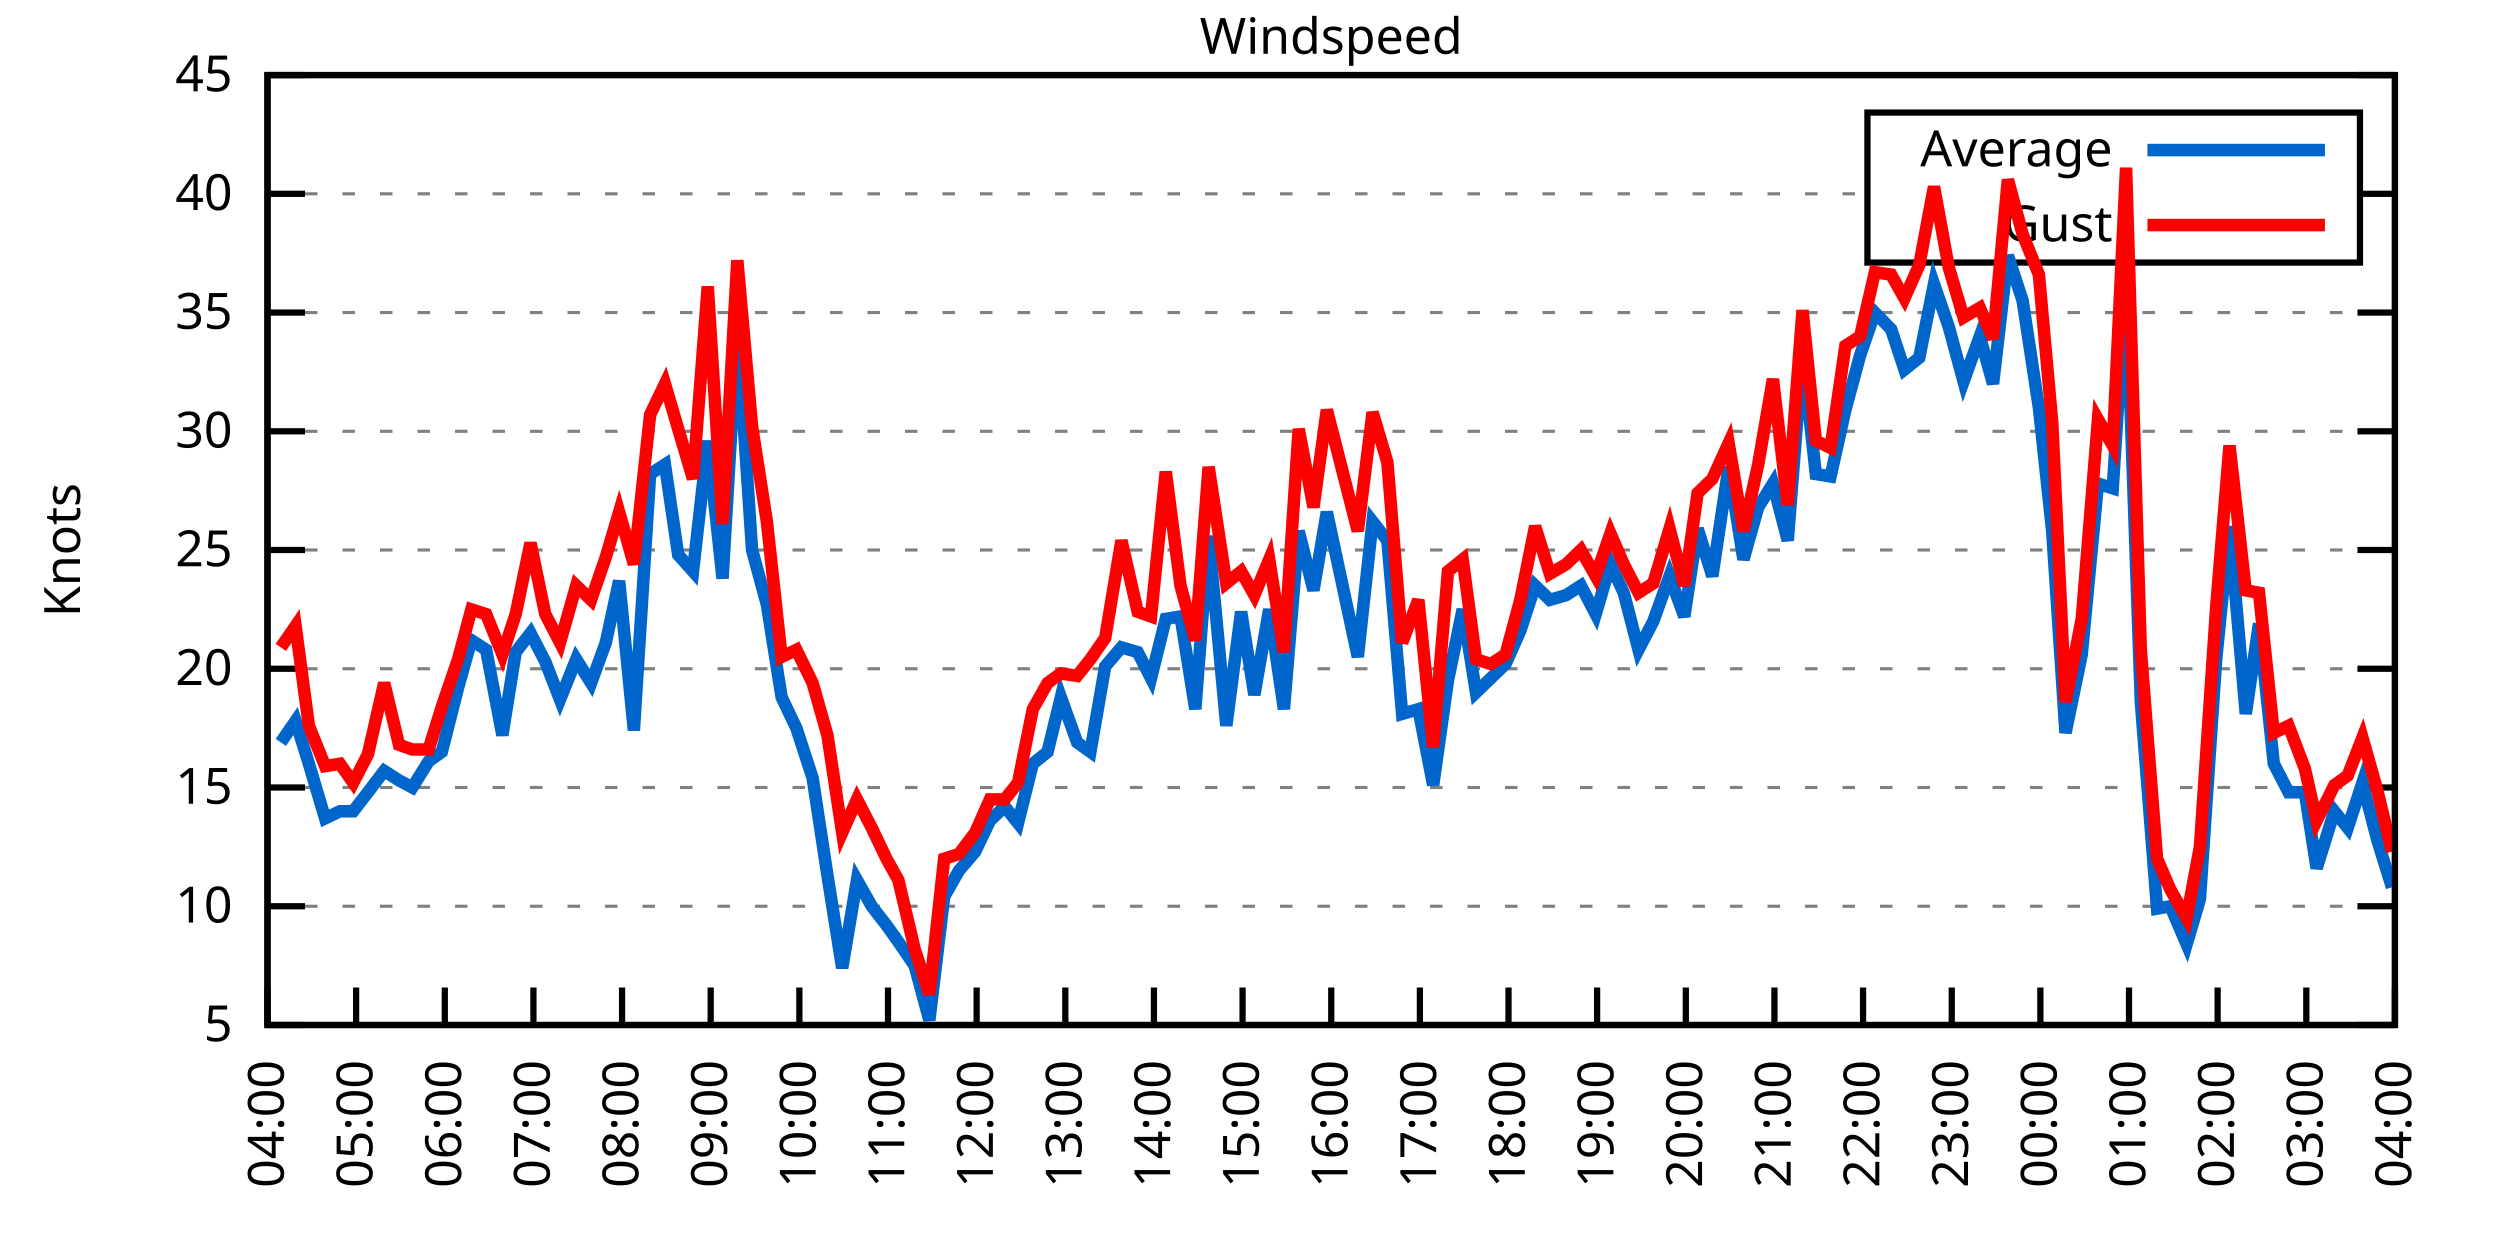
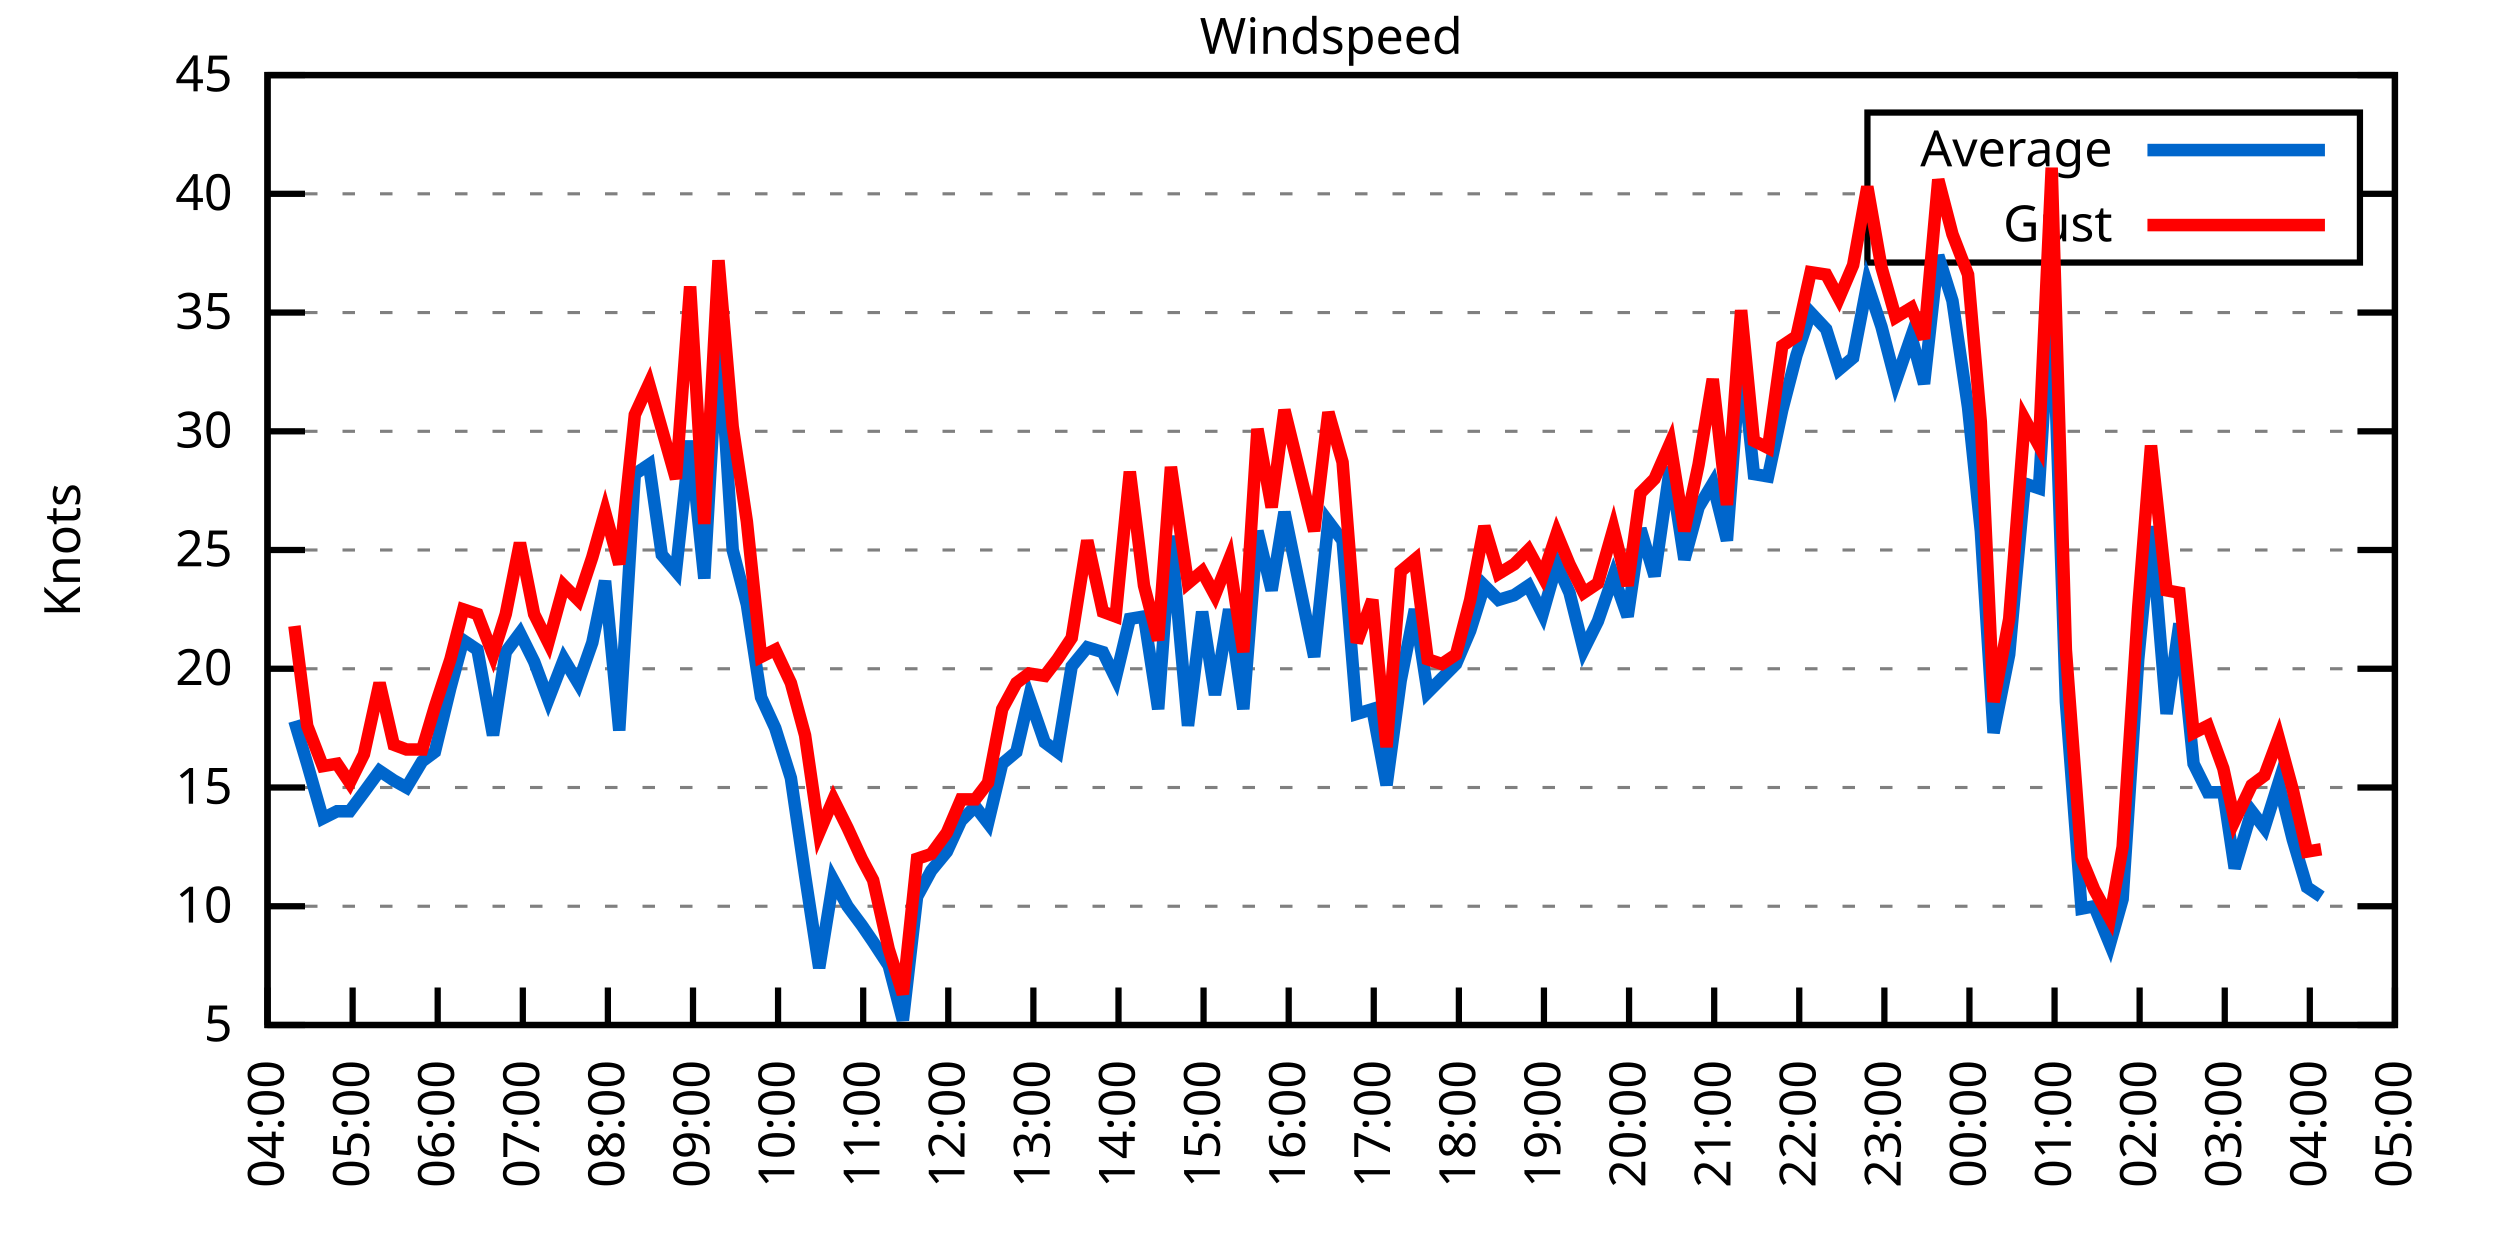
<svg xmlns="http://www.w3.org/2000/svg" xmlns:xlink="http://www.w3.org/1999/xlink" width="400" height="200" viewBox="0 0 400 200">
  <g id="gnuplot_canvas">
    <rect x="0" y="0" width="400" height="200" fill="none" />
    <defs>
      <circle id="gpDot" r="0.5" stroke-width="0.5" stroke="currentColor" />
      <path id="gpPt0" stroke-width="0.333" stroke="currentColor" d="M-1,0 h2 M0,-1 v2" />
      <path id="gpPt1" stroke-width="0.333" stroke="currentColor" d="M-1,-1 L1,1 M1,-1 L-1,1" />
      <path id="gpPt2" stroke-width="0.333" stroke="currentColor" d="M-1,0 L1,0 M0,-1 L0,1 M-1,-1 L1,1 M-1,1 L1,-1" />
      <rect id="gpPt3" stroke-width="0.333" stroke="currentColor" x="-1" y="-1" width="2" height="2" />
      <rect id="gpPt4" stroke-width="0.333" stroke="currentColor" fill="currentColor" x="-1" y="-1" width="2" height="2" />
      <circle id="gpPt5" stroke-width="0.333" stroke="currentColor" cx="0" cy="0" r="1" />
      <use xlink:href="#gpPt5" id="gpPt6" fill="currentColor" stroke="none" />
      <path id="gpPt7" stroke-width="0.333" stroke="currentColor" d="M0,-1.33 L-1.33,0.67 L1.33,0.67 z" />
      <use xlink:href="#gpPt7" id="gpPt8" fill="currentColor" stroke="none" />
      <use xlink:href="#gpPt7" id="gpPt9" stroke="currentColor" transform="rotate(180)" />
      <use xlink:href="#gpPt9" id="gpPt10" fill="currentColor" stroke="none" />
      <use xlink:href="#gpPt3" id="gpPt11" stroke="currentColor" transform="rotate(45)" />
      <use xlink:href="#gpPt11" id="gpPt12" fill="currentColor" stroke="none" />
      <path id="gpPt13" stroke-width="0.333" stroke="currentColor" d="M0,1.330 L1.265,0.411 L0.782,-1.067 L-0.782,-1.076 L-1.265,0.411 z" />
      <use xlink:href="#gpPt13" id="gpPt14" fill="currentColor" stroke="none" />
      <filter id="textbox" filterUnits="objectBoundingBox" x="0" y="0" height="1" width="1">
        <feFlood flood-color="white" flood-opacity="1" result="bgnd" />
        <feComposite in="SourceGraphic" in2="bgnd" operator="atop" />
      </filter>
      <filter id="greybox" filterUnits="objectBoundingBox" x="0" y="0" height="1" width="1">
        <feFlood flood-color="lightgrey" flood-opacity="1" result="grey" />
        <feComposite in="SourceGraphic" in2="grey" operator="atop" />
      </filter>
    </defs>
    <g fill="none" color="white" stroke="currentColor" stroke-width="1.00" stroke-linecap="butt" stroke-linejoin="miter">
</g>
    <g fill="none" color="black" stroke="currentColor" stroke-width="1.00" stroke-linecap="butt" stroke-linejoin="miter">
      <g stroke="none" shape-rendering="crispEdges">
        <polygon fill="rgb(255, 255, 255)" points="42.80,164.00 383.18,164.00 383.18,12.02 42.80,12.02 " />
      </g>
    </g>
    <g fill="none" color="black" stroke="currentColor" stroke-width="1.00" stroke-linecap="butt" stroke-linejoin="miter">
</g>
    <g fill="none" color="black" stroke="black" stroke-width="0.50" stroke-linecap="butt" stroke-linejoin="miter">
</g>
    <g fill="none" color="gray" stroke="currentColor" stroke-width="0.50" stroke-linecap="butt" stroke-linejoin="miter">
      <path stroke="gray" stroke-dasharray="2,4" class="gridline" d="M42.80,164.00 L383.19,164.00  " />
    </g>
    <g fill="none" color="gray" stroke="gray" stroke-width="1.00" stroke-linecap="butt" stroke-linejoin="miter">
</g>
    <g fill="none" color="black" stroke="currentColor" stroke-width="1.00" stroke-linecap="butt" stroke-linejoin="miter">
      <path stroke="black" d="M42.80,164.00 L48.80,164.00 M383.19,164.00 L377.19,164.00  " />
      <g transform="translate(37.20,166.60)" stroke="none" fill="black" font-family="Sans" font-size="8.00" text-anchor="end">
        <text>
          <tspan font-family="Sans"> 5</tspan>
        </text>
      </g>
    </g>
    <g fill="none" color="black" stroke="currentColor" stroke-width="1.00" stroke-linecap="butt" stroke-linejoin="miter">
</g>
    <g fill="none" color="black" stroke="black" stroke-width="0.50" stroke-linecap="butt" stroke-linejoin="miter">
</g>
    <g fill="none" color="gray" stroke="currentColor" stroke-width="0.50" stroke-linecap="butt" stroke-linejoin="miter">
      <path stroke="gray" stroke-dasharray="2,4" class="gridline" d="M42.80,145.00 L383.19,145.00  " />
    </g>
    <g fill="none" color="gray" stroke="gray" stroke-width="1.00" stroke-linecap="butt" stroke-linejoin="miter">
</g>
    <g fill="none" color="black" stroke="currentColor" stroke-width="1.00" stroke-linecap="butt" stroke-linejoin="miter">
      <path stroke="black" d="M42.80,145.00 L48.80,145.00 M383.19,145.00 L377.19,145.00  " />
      <g transform="translate(37.20,147.60)" stroke="none" fill="black" font-family="Sans" font-size="8.00" text-anchor="end">
        <text>
          <tspan font-family="Sans"> 10</tspan>
        </text>
      </g>
    </g>
    <g fill="none" color="black" stroke="currentColor" stroke-width="1.00" stroke-linecap="butt" stroke-linejoin="miter">
</g>
    <g fill="none" color="black" stroke="black" stroke-width="0.50" stroke-linecap="butt" stroke-linejoin="miter">
</g>
    <g fill="none" color="gray" stroke="currentColor" stroke-width="0.50" stroke-linecap="butt" stroke-linejoin="miter">
      <path stroke="gray" stroke-dasharray="2,4" class="gridline" d="M42.80,126.00 L383.19,126.00  " />
    </g>
    <g fill="none" color="gray" stroke="gray" stroke-width="1.00" stroke-linecap="butt" stroke-linejoin="miter">
</g>
    <g fill="none" color="black" stroke="currentColor" stroke-width="1.00" stroke-linecap="butt" stroke-linejoin="miter">
      <path stroke="black" d="M42.80,126.00 L48.80,126.00 M383.19,126.00 L377.19,126.00  " />
      <g transform="translate(37.20,128.60)" stroke="none" fill="black" font-family="Sans" font-size="8.00" text-anchor="end">
        <text>
          <tspan font-family="Sans"> 15</tspan>
        </text>
      </g>
    </g>
    <g fill="none" color="black" stroke="currentColor" stroke-width="1.00" stroke-linecap="butt" stroke-linejoin="miter">
</g>
    <g fill="none" color="black" stroke="black" stroke-width="0.50" stroke-linecap="butt" stroke-linejoin="miter">
</g>
    <g fill="none" color="gray" stroke="currentColor" stroke-width="0.50" stroke-linecap="butt" stroke-linejoin="miter">
      <path stroke="gray" stroke-dasharray="2,4" class="gridline" d="M42.80,107.00 L383.19,107.00  " />
    </g>
    <g fill="none" color="gray" stroke="gray" stroke-width="1.00" stroke-linecap="butt" stroke-linejoin="miter">
</g>
    <g fill="none" color="black" stroke="currentColor" stroke-width="1.00" stroke-linecap="butt" stroke-linejoin="miter">
      <path stroke="black" d="M42.80,107.00 L48.80,107.00 M383.19,107.00 L377.19,107.00  " />
      <g transform="translate(37.20,109.60)" stroke="none" fill="black" font-family="Sans" font-size="8.00" text-anchor="end">
        <text>
          <tspan font-family="Sans"> 20</tspan>
        </text>
      </g>
    </g>
    <g fill="none" color="black" stroke="currentColor" stroke-width="1.00" stroke-linecap="butt" stroke-linejoin="miter">
</g>
    <g fill="none" color="black" stroke="black" stroke-width="0.50" stroke-linecap="butt" stroke-linejoin="miter">
</g>
    <g fill="none" color="gray" stroke="currentColor" stroke-width="0.50" stroke-linecap="butt" stroke-linejoin="miter">
      <path stroke="gray" stroke-dasharray="2,4" class="gridline" d="M42.80,88.00 L383.19,88.00  " />
    </g>
    <g fill="none" color="gray" stroke="gray" stroke-width="1.00" stroke-linecap="butt" stroke-linejoin="miter">
</g>
    <g fill="none" color="black" stroke="currentColor" stroke-width="1.00" stroke-linecap="butt" stroke-linejoin="miter">
      <path stroke="black" d="M42.80,88.00 L48.80,88.00 M383.19,88.00 L377.19,88.00  " />
      <g transform="translate(37.20,90.60)" stroke="none" fill="black" font-family="Sans" font-size="8.00" text-anchor="end">
        <text>
          <tspan font-family="Sans"> 25</tspan>
        </text>
      </g>
    </g>
    <g fill="none" color="black" stroke="currentColor" stroke-width="1.00" stroke-linecap="butt" stroke-linejoin="miter">
</g>
    <g fill="none" color="black" stroke="black" stroke-width="0.50" stroke-linecap="butt" stroke-linejoin="miter">
</g>
    <g fill="none" color="gray" stroke="currentColor" stroke-width="0.50" stroke-linecap="butt" stroke-linejoin="miter">
      <path stroke="gray" stroke-dasharray="2,4" class="gridline" d="M42.80,69.01 L383.19,69.01  " />
    </g>
    <g fill="none" color="gray" stroke="gray" stroke-width="1.00" stroke-linecap="butt" stroke-linejoin="miter">
</g>
    <g fill="none" color="black" stroke="currentColor" stroke-width="1.00" stroke-linecap="butt" stroke-linejoin="miter">
      <path stroke="black" d="M42.80,69.01 L48.80,69.01 M383.19,69.01 L377.19,69.01  " />
      <g transform="translate(37.20,71.61)" stroke="none" fill="black" font-family="Sans" font-size="8.00" text-anchor="end">
        <text>
          <tspan font-family="Sans"> 30</tspan>
        </text>
      </g>
    </g>
    <g fill="none" color="black" stroke="currentColor" stroke-width="1.00" stroke-linecap="butt" stroke-linejoin="miter">
</g>
    <g fill="none" color="black" stroke="black" stroke-width="0.50" stroke-linecap="butt" stroke-linejoin="miter">
</g>
    <g fill="none" color="gray" stroke="currentColor" stroke-width="0.50" stroke-linecap="butt" stroke-linejoin="miter">
      <path stroke="gray" stroke-dasharray="2,4" class="gridline" d="M42.80,50.01 L383.19,50.01  " />
    </g>
    <g fill="none" color="gray" stroke="gray" stroke-width="1.00" stroke-linecap="butt" stroke-linejoin="miter">
</g>
    <g fill="none" color="black" stroke="currentColor" stroke-width="1.00" stroke-linecap="butt" stroke-linejoin="miter">
      <path stroke="black" d="M42.80,50.01 L48.80,50.01 M383.19,50.01 L377.19,50.01  " />
      <g transform="translate(37.20,52.61)" stroke="none" fill="black" font-family="Sans" font-size="8.00" text-anchor="end">
        <text>
          <tspan font-family="Sans"> 35</tspan>
        </text>
      </g>
    </g>
    <g fill="none" color="black" stroke="currentColor" stroke-width="1.00" stroke-linecap="butt" stroke-linejoin="miter">
</g>
    <g fill="none" color="black" stroke="black" stroke-width="0.50" stroke-linecap="butt" stroke-linejoin="miter">
</g>
    <g fill="none" color="gray" stroke="currentColor" stroke-width="0.50" stroke-linecap="butt" stroke-linejoin="miter">
      <path stroke="gray" stroke-dasharray="2,4" class="gridline" d="M42.80,31.01 L298.79,31.01 M377.59,31.01 L383.19,31.01  " />
    </g>
    <g fill="none" color="gray" stroke="gray" stroke-width="1.00" stroke-linecap="butt" stroke-linejoin="miter">
</g>
    <g fill="none" color="black" stroke="currentColor" stroke-width="1.00" stroke-linecap="butt" stroke-linejoin="miter">
      <path stroke="black" d="M42.80,31.01 L48.80,31.01 M383.19,31.01 L377.19,31.01  " />
      <g transform="translate(37.20,33.61)" stroke="none" fill="black" font-family="Sans" font-size="8.00" text-anchor="end">
        <text>
          <tspan font-family="Sans"> 40</tspan>
        </text>
      </g>
    </g>
    <g fill="none" color="black" stroke="currentColor" stroke-width="1.00" stroke-linecap="butt" stroke-linejoin="miter">
</g>
    <g fill="none" color="black" stroke="black" stroke-width="0.50" stroke-linecap="butt" stroke-linejoin="miter">
</g>
    <g fill="none" color="gray" stroke="currentColor" stroke-width="0.50" stroke-linecap="butt" stroke-linejoin="miter">
      <path stroke="gray" stroke-dasharray="2,4" class="gridline" d="M42.80,12.01 L383.19,12.01  " />
    </g>
    <g fill="none" color="gray" stroke="gray" stroke-width="1.00" stroke-linecap="butt" stroke-linejoin="miter">
</g>
    <g fill="none" color="black" stroke="currentColor" stroke-width="1.00" stroke-linecap="butt" stroke-linejoin="miter">
      <path stroke="black" d="M42.80,12.01 L48.80,12.01 M383.19,12.01 L377.19,12.01  " />
      <g transform="translate(37.20,14.61)" stroke="none" fill="black" font-family="Sans" font-size="8.00" text-anchor="end">
        <text>
          <tspan font-family="Sans"> 45</tspan>
        </text>
      </g>
    </g>
    <g fill="none" color="black" stroke="currentColor" stroke-width="1.00" stroke-linecap="butt" stroke-linejoin="miter">
      <path stroke="black" d="M42.80,164.00 L42.80,158.00  " />
      <g transform="translate(45.40,169.60) rotate(270.00)" stroke="none" fill="black" font-family="Sans" font-size="8.00" text-anchor="end">
        <text>
          <tspan font-family="Sans">04:00</tspan>
        </text>
      </g>
    </g>
    <g fill="none" color="black" stroke="currentColor" stroke-width="1.00" stroke-linecap="butt" stroke-linejoin="miter">
-       <path stroke="black" d="M56.98,164.00 L56.98,158.00  " />
-       <g transform="translate(59.58,169.60) rotate(270.00)" stroke="none" fill="black" font-family="Sans" font-size="8.00" text-anchor="end">
+       <path stroke="black" d="M56.42,164.00 L56.42,158.00  " />
+       <g transform="translate(59.02,169.60) rotate(270.00)" stroke="none" fill="black" font-family="Sans" font-size="8.00" text-anchor="end">
        <text>
          <tspan font-family="Sans">05:00</tspan>
        </text>
      </g>
    </g>
    <g fill="none" color="black" stroke="currentColor" stroke-width="1.00" stroke-linecap="butt" stroke-linejoin="miter">
-       <path stroke="black" d="M71.17,164.00 L71.17,158.00  " />
-       <g transform="translate(73.77,169.60) rotate(270.00)" stroke="none" fill="black" font-family="Sans" font-size="8.00" text-anchor="end">
+       <path stroke="black" d="M70.03,164.00 L70.03,158.00  " />
+       <g transform="translate(72.63,169.60) rotate(270.00)" stroke="none" fill="black" font-family="Sans" font-size="8.00" text-anchor="end">
        <text>
          <tspan font-family="Sans">06:00</tspan>
        </text>
      </g>
    </g>
    <g fill="none" color="black" stroke="currentColor" stroke-width="1.00" stroke-linecap="butt" stroke-linejoin="miter">
-       <path stroke="black" d="M85.35,164.00 L85.35,158.00  " />
-       <g transform="translate(87.95,169.60) rotate(270.00)" stroke="none" fill="black" font-family="Sans" font-size="8.00" text-anchor="end">
+       <path stroke="black" d="M83.65,164.00 L83.65,158.00  " />
+       <g transform="translate(86.25,169.60) rotate(270.00)" stroke="none" fill="black" font-family="Sans" font-size="8.00" text-anchor="end">
        <text>
          <tspan font-family="Sans">07:00</tspan>
        </text>
      </g>
    </g>
    <g fill="none" color="black" stroke="currentColor" stroke-width="1.00" stroke-linecap="butt" stroke-linejoin="miter">
-       <path stroke="black" d="M99.53,164.00 L99.53,158.00  " />
-       <g transform="translate(102.13,169.60) rotate(270.00)" stroke="none" fill="black" font-family="Sans" font-size="8.00" text-anchor="end">
+       <path stroke="black" d="M97.26,164.00 L97.26,158.00  " />
+       <g transform="translate(99.86,169.60) rotate(270.00)" stroke="none" fill="black" font-family="Sans" font-size="8.00" text-anchor="end">
        <text>
          <tspan font-family="Sans">08:00</tspan>
        </text>
      </g>
    </g>
    <g fill="none" color="black" stroke="currentColor" stroke-width="1.00" stroke-linecap="butt" stroke-linejoin="miter">
-       <path stroke="black" d="M113.71,164.00 L113.71,158.00  " />
-       <g transform="translate(116.31,169.60) rotate(270.00)" stroke="none" fill="black" font-family="Sans" font-size="8.00" text-anchor="end">
+       <path stroke="black" d="M110.88,164.00 L110.88,158.00  " />
+       <g transform="translate(113.48,169.60) rotate(270.00)" stroke="none" fill="black" font-family="Sans" font-size="8.00" text-anchor="end">
        <text>
          <tspan font-family="Sans">09:00</tspan>
        </text>
      </g>
    </g>
    <g fill="none" color="black" stroke="currentColor" stroke-width="1.00" stroke-linecap="butt" stroke-linejoin="miter">
-       <path stroke="black" d="M127.90,164.00 L127.90,158.00  " />
-       <g transform="translate(130.50,169.60) rotate(270.00)" stroke="none" fill="black" font-family="Sans" font-size="8.00" text-anchor="end">
+       <path stroke="black" d="M124.49,164.00 L124.49,158.00  " />
+       <g transform="translate(127.09,169.60) rotate(270.00)" stroke="none" fill="black" font-family="Sans" font-size="8.00" text-anchor="end">
        <text>
          <tspan font-family="Sans">10:00</tspan>
        </text>
      </g>
    </g>
    <g fill="none" color="black" stroke="currentColor" stroke-width="1.00" stroke-linecap="butt" stroke-linejoin="miter">
-       <path stroke="black" d="M142.08,164.00 L142.08,158.00  " />
-       <g transform="translate(144.68,169.60) rotate(270.00)" stroke="none" fill="black" font-family="Sans" font-size="8.00" text-anchor="end">
+       <path stroke="black" d="M138.11,164.00 L138.11,158.00  " />
+       <g transform="translate(140.71,169.60) rotate(270.00)" stroke="none" fill="black" font-family="Sans" font-size="8.00" text-anchor="end">
        <text>
          <tspan font-family="Sans">11:00</tspan>
        </text>
      </g>
    </g>
    <g fill="none" color="black" stroke="currentColor" stroke-width="1.00" stroke-linecap="butt" stroke-linejoin="miter">
-       <path stroke="black" d="M156.26,164.00 L156.26,158.00  " />
-       <g transform="translate(158.86,169.60) rotate(270.00)" stroke="none" fill="black" font-family="Sans" font-size="8.00" text-anchor="end">
+       <path stroke="black" d="M151.72,164.00 L151.72,158.00  " />
+       <g transform="translate(154.32,169.60) rotate(270.00)" stroke="none" fill="black" font-family="Sans" font-size="8.00" text-anchor="end">
        <text>
          <tspan font-family="Sans">12:00</tspan>
        </text>
      </g>
    </g>
    <g fill="none" color="black" stroke="currentColor" stroke-width="1.00" stroke-linecap="butt" stroke-linejoin="miter">
-       <path stroke="black" d="M170.45,164.00 L170.45,158.00  " />
-       <g transform="translate(173.05,169.60) rotate(270.00)" stroke="none" fill="black" font-family="Sans" font-size="8.00" text-anchor="end">
+       <path stroke="black" d="M165.34,164.00 L165.34,158.00  " />
+       <g transform="translate(167.94,169.60) rotate(270.00)" stroke="none" fill="black" font-family="Sans" font-size="8.00" text-anchor="end">
        <text>
          <tspan font-family="Sans">13:00</tspan>
        </text>
      </g>
    </g>
    <g fill="none" color="black" stroke="currentColor" stroke-width="1.00" stroke-linecap="butt" stroke-linejoin="miter">
-       <path stroke="black" d="M184.63,164.00 L184.63,158.00  " />
-       <g transform="translate(187.23,169.60) rotate(270.00)" stroke="none" fill="black" font-family="Sans" font-size="8.00" text-anchor="end">
+       <path stroke="black" d="M178.96,164.00 L178.96,158.00  " />
+       <g transform="translate(181.56,169.60) rotate(270.00)" stroke="none" fill="black" font-family="Sans" font-size="8.00" text-anchor="end">
        <text>
          <tspan font-family="Sans">14:00</tspan>
        </text>
      </g>
    </g>
    <g fill="none" color="black" stroke="currentColor" stroke-width="1.00" stroke-linecap="butt" stroke-linejoin="miter">
-       <path stroke="black" d="M198.81,164.00 L198.81,158.00  " />
-       <g transform="translate(201.41,169.60) rotate(270.00)" stroke="none" fill="black" font-family="Sans" font-size="8.00" text-anchor="end">
+       <path stroke="black" d="M192.57,164.00 L192.57,158.00  " />
+       <g transform="translate(195.17,169.60) rotate(270.00)" stroke="none" fill="black" font-family="Sans" font-size="8.00" text-anchor="end">
        <text>
          <tspan font-family="Sans">15:00</tspan>
        </text>
      </g>
    </g>
    <g fill="none" color="black" stroke="currentColor" stroke-width="1.00" stroke-linecap="butt" stroke-linejoin="miter">
-       <path stroke="black" d="M213.00,164.00 L213.00,158.00  " />
-       <g transform="translate(215.60,169.60) rotate(270.00)" stroke="none" fill="black" font-family="Sans" font-size="8.00" text-anchor="end">
+       <path stroke="black" d="M206.19,164.00 L206.19,158.00  " />
+       <g transform="translate(208.79,169.60) rotate(270.00)" stroke="none" fill="black" font-family="Sans" font-size="8.00" text-anchor="end">
        <text>
          <tspan font-family="Sans">16:00</tspan>
        </text>
      </g>
    </g>
    <g fill="none" color="black" stroke="currentColor" stroke-width="1.00" stroke-linecap="butt" stroke-linejoin="miter">
-       <path stroke="black" d="M227.18,164.00 L227.18,158.00  " />
-       <g transform="translate(229.78,169.60) rotate(270.00)" stroke="none" fill="black" font-family="Sans" font-size="8.00" text-anchor="end">
+       <path stroke="black" d="M219.80,164.00 L219.80,158.00  " />
+       <g transform="translate(222.40,169.60) rotate(270.00)" stroke="none" fill="black" font-family="Sans" font-size="8.00" text-anchor="end">
        <text>
          <tspan font-family="Sans">17:00</tspan>
        </text>
      </g>
    </g>
    <g fill="none" color="black" stroke="currentColor" stroke-width="1.00" stroke-linecap="butt" stroke-linejoin="miter">
-       <path stroke="black" d="M241.36,164.00 L241.36,158.00  " />
-       <g transform="translate(243.96,169.60) rotate(270.00)" stroke="none" fill="black" font-family="Sans" font-size="8.00" text-anchor="end">
+       <path stroke="black" d="M233.42,164.00 L233.42,158.00  " />
+       <g transform="translate(236.02,169.60) rotate(270.00)" stroke="none" fill="black" font-family="Sans" font-size="8.00" text-anchor="end">
        <text>
          <tspan font-family="Sans">18:00</tspan>
        </text>
      </g>
    </g>
    <g fill="none" color="black" stroke="currentColor" stroke-width="1.00" stroke-linecap="butt" stroke-linejoin="miter">
-       <path stroke="black" d="M255.54,164.00 L255.54,158.00  " />
-       <g transform="translate(258.14,169.60) rotate(270.00)" stroke="none" fill="black" font-family="Sans" font-size="8.00" text-anchor="end">
+       <path stroke="black" d="M247.03,164.00 L247.03,158.00  " />
+       <g transform="translate(249.63,169.60) rotate(270.00)" stroke="none" fill="black" font-family="Sans" font-size="8.00" text-anchor="end">
        <text>
          <tspan font-family="Sans">19:00</tspan>
        </text>
      </g>
    </g>
    <g fill="none" color="black" stroke="currentColor" stroke-width="1.00" stroke-linecap="butt" stroke-linejoin="miter">
-       <path stroke="black" d="M269.73,164.00 L269.73,158.00  " />
-       <g transform="translate(272.33,169.60) rotate(270.00)" stroke="none" fill="black" font-family="Sans" font-size="8.00" text-anchor="end">
+       <path stroke="black" d="M260.65,164.00 L260.65,158.00  " />
+       <g transform="translate(263.25,169.60) rotate(270.00)" stroke="none" fill="black" font-family="Sans" font-size="8.00" text-anchor="end">
        <text>
          <tspan font-family="Sans">20:00</tspan>
        </text>
      </g>
    </g>
    <g fill="none" color="black" stroke="currentColor" stroke-width="1.00" stroke-linecap="butt" stroke-linejoin="miter">
-       <path stroke="black" d="M283.91,164.00 L283.91,158.00  " />
-       <g transform="translate(286.51,169.60) rotate(270.00)" stroke="none" fill="black" font-family="Sans" font-size="8.00" text-anchor="end">
+       <path stroke="black" d="M274.27,164.00 L274.27,158.00  " />
+       <g transform="translate(276.87,169.60) rotate(270.00)" stroke="none" fill="black" font-family="Sans" font-size="8.00" text-anchor="end">
        <text>
          <tspan font-family="Sans">21:00</tspan>
        </text>
      </g>
    </g>
    <g fill="none" color="black" stroke="currentColor" stroke-width="1.00" stroke-linecap="butt" stroke-linejoin="miter">
-       <path stroke="black" d="M298.09,164.00 L298.09,158.00  " />
-       <g transform="translate(300.69,169.60) rotate(270.00)" stroke="none" fill="black" font-family="Sans" font-size="8.00" text-anchor="end">
+       <path stroke="black" d="M287.88,164.00 L287.88,158.00  " />
+       <g transform="translate(290.48,169.60) rotate(270.00)" stroke="none" fill="black" font-family="Sans" font-size="8.00" text-anchor="end">
        <text>
          <tspan font-family="Sans">22:00</tspan>
        </text>
      </g>
    </g>
    <g fill="none" color="black" stroke="currentColor" stroke-width="1.00" stroke-linecap="butt" stroke-linejoin="miter">
-       <path stroke="black" d="M312.28,164.00 L312.28,158.00  " />
-       <g transform="translate(314.88,169.60) rotate(270.00)" stroke="none" fill="black" font-family="Sans" font-size="8.00" text-anchor="end">
+       <path stroke="black" d="M301.50,164.00 L301.50,158.00  " />
+       <g transform="translate(304.10,169.60) rotate(270.00)" stroke="none" fill="black" font-family="Sans" font-size="8.00" text-anchor="end">
        <text>
          <tspan font-family="Sans">23:00</tspan>
        </text>
      </g>
    </g>
    <g fill="none" color="black" stroke="currentColor" stroke-width="1.00" stroke-linecap="butt" stroke-linejoin="miter">
-       <path stroke="black" d="M326.46,164.00 L326.46,158.00  " />
-       <g transform="translate(329.06,169.60) rotate(270.00)" stroke="none" fill="black" font-family="Sans" font-size="8.00" text-anchor="end">
+       <path stroke="black" d="M315.11,164.00 L315.11,158.00  " />
+       <g transform="translate(317.71,169.60) rotate(270.00)" stroke="none" fill="black" font-family="Sans" font-size="8.00" text-anchor="end">
        <text>
          <tspan font-family="Sans">00:00</tspan>
        </text>
      </g>
    </g>
    <g fill="none" color="black" stroke="currentColor" stroke-width="1.00" stroke-linecap="butt" stroke-linejoin="miter">
-       <path stroke="black" d="M340.64,164.00 L340.64,158.00  " />
-       <g transform="translate(343.24,169.60) rotate(270.00)" stroke="none" fill="black" font-family="Sans" font-size="8.00" text-anchor="end">
+       <path stroke="black" d="M328.73,164.00 L328.73,158.00  " />
+       <g transform="translate(331.33,169.60) rotate(270.00)" stroke="none" fill="black" font-family="Sans" font-size="8.00" text-anchor="end">
        <text>
          <tspan font-family="Sans">01:00</tspan>
        </text>
      </g>
    </g>
    <g fill="none" color="black" stroke="currentColor" stroke-width="1.00" stroke-linecap="butt" stroke-linejoin="miter">
-       <path stroke="black" d="M354.82,164.00 L354.82,158.00  " />
-       <g transform="translate(357.42,169.60) rotate(270.00)" stroke="none" fill="black" font-family="Sans" font-size="8.00" text-anchor="end">
+       <path stroke="black" d="M342.34,164.00 L342.34,158.00  " />
+       <g transform="translate(344.94,169.60) rotate(270.00)" stroke="none" fill="black" font-family="Sans" font-size="8.00" text-anchor="end">
        <text>
          <tspan font-family="Sans">02:00</tspan>
        </text>
      </g>
    </g>
    <g fill="none" color="black" stroke="currentColor" stroke-width="1.00" stroke-linecap="butt" stroke-linejoin="miter">
-       <path stroke="black" d="M369.01,164.00 L369.01,158.00  " />
-       <g transform="translate(371.61,169.60) rotate(270.00)" stroke="none" fill="black" font-family="Sans" font-size="8.00" text-anchor="end">
+       <path stroke="black" d="M355.96,164.00 L355.96,158.00  " />
+       <g transform="translate(358.56,169.60) rotate(270.00)" stroke="none" fill="black" font-family="Sans" font-size="8.00" text-anchor="end">
        <text>
          <tspan font-family="Sans">03:00</tspan>
+         </text>
+       </g>
+     </g>
+     <g fill="none" color="black" stroke="currentColor" stroke-width="1.00" stroke-linecap="butt" stroke-linejoin="miter">
+       <path stroke="black" d="M369.57,164.00 L369.57,158.00  " />
+       <g transform="translate(372.17,169.60) rotate(270.00)" stroke="none" fill="black" font-family="Sans" font-size="8.00" text-anchor="end">
+         <text>
+           <tspan font-family="Sans">04:00</tspan>
        </text>
      </g>
    </g>
    <g fill="none" color="black" stroke="currentColor" stroke-width="1.00" stroke-linecap="butt" stroke-linejoin="miter">
      <path stroke="black" d="M383.19,164.00 L383.19,158.00  " />
      <g transform="translate(385.79,169.60) rotate(270.00)" stroke="none" fill="black" font-family="Sans" font-size="8.00" text-anchor="end">
        <text>
-           <tspan font-family="Sans">04:00</tspan>
+           <tspan font-family="Sans">05:00</tspan>
        </text>
      </g>
    </g>
    <g fill="none" color="black" stroke="currentColor" stroke-width="1.00" stroke-linecap="butt" stroke-linejoin="miter">
</g>
    <g fill="none" color="black" stroke="currentColor" stroke-width="1.00" stroke-linecap="butt" stroke-linejoin="miter">
      <path stroke="black" d="M42.80,12.01 L42.80,164.00 L383.19,164.00 L383.19,12.01 L42.80,12.01 Z  " />
    </g>
    <g fill="none" color="black" stroke="currentColor" stroke-width="1.00" stroke-linecap="butt" stroke-linejoin="miter">
</g>
    <g fill="none" color="black" stroke="currentColor" stroke-width="1.00" stroke-linecap="butt" stroke-linejoin="miter">
      <path stroke="black" d="M298.79,42.01 L298.79,18.01 L377.59,18.01 L377.59,42.01 L298.79,42.01 Z  " />
    </g>
    <g id="Windspeed_plot_1">
      <g fill="none" color="white" stroke="black" stroke-width="2.00" stroke-linecap="butt" stroke-linejoin="miter">
</g>
      <g fill="none" color="black" stroke="currentColor" stroke-width="2.00" stroke-linecap="butt" stroke-linejoin="miter">
        <g transform="translate(337.99,26.61)" stroke="none" fill="black" font-family="Sans" font-size="8.00" text-anchor="end">
          <text>
            <tspan font-family="Sans">Average</tspan>
          </text>
        </g>
      </g>
      <g fill="none" color="black" stroke="currentColor" stroke-width="2.00" stroke-linecap="butt" stroke-linejoin="miter">
-         <path stroke="rgb(  0, 102, 204)" d="M343.59,24.01 L371.99,24.01 M44.93,118.78 L47.29,115.36 L49.42,122.20 L52.02,130.94 L54.38,129.80 L56.51,129.80   L58.87,126.76 L61.47,123.34 L63.84,124.86 L65.97,126.00 L68.57,121.82 L70.69,120.30 L73.29,110.04 L75.42,102.44   L77.78,103.96 L80.38,117.64 L82.51,104.34 L84.88,101.30 L87.24,105.86 L89.60,111.94 L92.20,105.48 L94.57,109.28   L96.93,102.82 L99.06,92.94 L101.42,116.88 L104.02,75.85 L106.39,74.33 L108.51,88.76 L110.88,91.42 L113.24,70.53   L115.61,92.56 L117.97,52.67 L120.33,88.00 L122.70,96.74 L125.06,111.56 L127.42,116.50 L130.02,124.48 L132.39,140.06   L134.75,154.88 L137.12,140.82 L139.48,145.00 L141.84,148.04 L143.74,150.70 L146.34,154.50 L148.70,163.24 L151.06,143.48   L153.43,139.30 L156.03,136.26 L158.39,131.32 L160.75,129.04 L162.88,131.70 L165.25,122.20 L167.61,120.30 L169.74,111.56   L172.34,118.78 L174.46,120.30 L176.83,106.62 L179.43,103.58 L182.03,104.34 L184.16,108.52 L186.52,99.02 L188.88,98.64   L191.25,113.46 L193.38,85.73 L196.21,116.12 L198.58,97.88 L200.70,111.18 L203.07,97.50 L205.43,113.46 L207.79,84.97   L210.16,94.46 L212.29,81.93 L217.25,105.10 L219.61,83.45 L221.98,86.49 L224.34,114.22 L226.94,113.46 L229.31,125.62   L231.67,108.90 L234.03,97.50 L236.16,110.80 L238.52,108.52 L240.89,106.24 L243.25,100.92 L245.62,93.70 L247.98,95.98   L250.58,95.22 L252.94,93.70 L255.31,98.26 L257.67,90.28 L259.80,94.84 L262.16,103.96 L264.53,99.40 L267.13,92.18   L269.49,98.64 L271.62,84.59 L273.98,92.18 L276.58,74.71 L278.95,89.52 L281.31,81.17 L283.67,77.37 L286.04,86.49   L288.40,56.47 L290.53,75.85 L292.89,76.23 L295.26,65.59 L297.62,56.85 L299.98,50.01 L302.58,52.67 L304.71,59.13   L307.08,57.23 L309.44,45.45 L311.80,52.29 L314.17,61.03 L316.77,53.81 L318.89,61.41 L321.26,40.89 L323.62,48.11   L326.22,65.21 L328.35,84.97 L330.48,117.26 L333.08,104.72 L335.68,77.37 L338.04,78.13 L340.17,44.69 L342.53,112.32   L345.13,145.38 L347.26,145.00 L349.86,151.08 L351.99,143.86 L354.59,105.48 L356.72,84.21 L359.32,114.22 L361.44,99.78   L363.81,122.20 L366.17,126.76 L368.77,126.76 L370.66,138.92 L373.50,129.80 L375.63,132.46 L377.99,125.24 L380.35,134.36   L382.72,141.96  " />
+         <path stroke="rgb(  0, 102, 204)" d="M343.59,24.01 L371.99,24.01 M47.11,115.36 L49.15,122.20 L51.65,130.94 L53.92,129.80 L55.96,129.80 L58.23,126.76   L60.73,123.34 L63.00,124.86 L65.04,126.00 L67.54,121.82 L69.58,120.30 L72.07,110.04 L74.12,102.44 L76.39,103.96   L78.88,117.64 L80.92,104.34 L83.19,101.30 L85.46,105.86 L87.73,111.94 L90.23,105.48 L92.50,109.28 L94.77,102.82   L96.81,92.94 L99.08,116.88 L101.57,75.85 L103.84,74.33 L105.89,88.76 L108.15,91.42 L110.42,70.53 L112.69,92.56   L114.96,52.67 L117.23,88.00 L119.50,96.74 L121.77,111.56 L124.04,116.50 L126.54,124.48 L128.81,140.06 L131.07,154.88   L133.34,140.82 L135.61,145.00 L137.88,148.04 L139.70,150.70 L142.19,154.50 L144.46,163.24 L146.73,143.48 L149.00,139.30   L151.50,136.26 L153.77,131.32 L156.04,129.04 L158.08,131.70 L160.35,122.20 L162.62,120.30 L164.66,111.56 L167.16,118.78   L169.20,120.30 L171.47,106.62 L173.96,103.58 L176.46,104.34 L178.50,108.52 L180.77,99.02 L183.04,98.64 L185.31,113.46   L187.35,85.73 L190.08,116.12 L192.34,97.88 L194.39,111.18 L196.66,97.50 L198.93,113.46 L201.19,84.97 L203.46,94.46   L205.51,81.93 L210.27,105.10 L212.54,83.45 L214.81,86.49 L217.08,114.22 L219.58,113.46 L221.85,125.62 L224.11,108.90   L226.38,97.50 L228.43,110.80 L230.70,108.52 L232.96,106.24 L235.23,100.92 L237.50,93.70 L239.77,95.98 L242.27,95.22   L244.54,93.70 L246.81,98.26 L249.08,90.28 L251.12,94.84 L253.39,103.96 L255.66,99.40 L258.15,92.18 L260.42,98.64   L262.47,84.59 L264.73,92.18 L267.23,74.71 L269.50,89.52 L271.77,81.17 L274.04,77.37 L276.31,86.49 L278.58,56.47   L280.62,75.85 L282.89,76.23 L285.16,65.59 L287.43,56.85 L289.70,50.01 L292.19,52.67 L294.23,59.13 L296.50,57.23   L298.77,45.45 L301.04,52.29 L303.31,61.03 L305.81,53.81 L307.85,61.41 L310.12,40.89 L312.39,48.11 L314.89,65.21   L316.93,84.97 L318.97,117.26 L321.47,104.72 L323.96,77.37 L326.23,78.13 L328.27,44.69 L330.54,112.32 L333.04,145.38   L335.08,145.00 L337.58,151.08 L339.62,143.86 L342.12,105.48 L344.16,84.21 L346.65,114.22 L348.70,99.78 L350.97,122.20   L353.24,126.76 L355.73,126.76 L357.55,138.92 L360.27,129.80 L362.31,132.46 L364.58,125.24 L366.85,134.36 L369.12,141.96   L371.39,143.48  " />
      </g>
    </g>
    <g id="Windspeed_plot_2">
      <g fill="none" color="black" stroke="currentColor" stroke-width="2.00" stroke-linecap="butt" stroke-linejoin="miter">
        <g transform="translate(337.99,38.61)" stroke="none" fill="black" font-family="Sans" font-size="8.00" text-anchor="end">
          <text>
            <tspan font-family="Sans">Gust</tspan>
          </text>
        </g>
      </g>
      <g fill="none" color="black" stroke="currentColor" stroke-width="2.00" stroke-linecap="butt" stroke-linejoin="miter">
-         <path stroke="rgb(255,   0,   0)" d="M343.59,36.01 L371.99,36.01 M44.93,103.58 L47.29,100.16 L49.42,116.12 L52.02,122.58 L54.38,122.20 L56.51,125.24   L58.87,120.68 L61.47,109.28 L63.84,119.16 L65.97,119.92 L68.57,119.92 L70.69,113.08 L73.29,105.48 L75.42,97.50   L77.78,98.26 L80.38,104.72 L82.51,98.26 L84.88,86.87 L87.24,98.26 L89.60,102.82 L92.20,93.70 L94.57,95.98   L96.93,89.14 L99.06,81.93 L101.42,90.28 L104.02,66.35 L106.39,61.41 L108.51,68.63 L110.88,76.61 L113.24,45.83   L115.61,83.83 L117.97,41.65 L120.33,68.25 L122.70,83.45 L125.06,105.10 L127.42,103.96 L130.02,109.28 L132.39,117.64   L134.75,133.22 L137.12,127.90 L139.48,132.46 L141.84,137.40 L143.74,140.82 L146.34,151.84 L148.70,159.06 L151.06,137.40   L153.43,136.64 L156.03,133.22 L158.39,127.90 L160.75,127.90 L162.88,125.24 L165.25,113.46 L167.61,109.28 L169.74,107.76   L172.34,108.14 L174.46,105.48 L176.83,102.06 L179.43,86.49 L182.03,97.88 L184.16,98.64 L186.52,75.47 L188.88,93.70   L191.25,102.44 L193.38,74.71 L196.21,93.32 L198.58,91.42 L200.70,95.22 L203.07,89.52 L205.43,104.34 L207.79,68.63   L210.16,81.17 L212.29,65.59 L217.25,84.97 L219.61,65.97 L221.98,73.95 L224.34,102.82 L226.94,95.98 L229.31,119.54   L231.67,91.42 L234.03,89.52 L236.16,105.48 L238.52,106.24 L240.89,104.72 L243.25,95.98 L245.62,84.21 L247.98,91.80   L250.58,90.28 L252.94,88.00 L255.31,92.18 L257.67,85.35 L259.80,90.28 L262.16,94.84 L264.53,93.32 L267.13,84.59   L269.49,93.70 L271.62,78.89 L273.98,76.61 L276.58,70.91 L278.95,84.97 L281.31,74.33 L283.67,60.65 L286.04,80.79   L288.40,49.63 L290.53,70.53 L292.89,71.67 L295.26,55.33 L297.62,53.81 L299.98,43.55 L302.58,43.93 L304.71,47.73   L307.08,42.41 L309.44,29.87 L311.80,42.79 L314.17,50.77 L316.77,49.25 L318.89,54.19 L321.26,28.73 L323.62,37.47   L326.22,43.93 L328.35,67.49 L330.48,112.32 L333.08,99.02 L335.68,67.11 L338.04,71.29 L340.17,26.83 L342.53,103.96   L345.13,137.40 L347.26,142.34 L349.86,146.90 L351.99,135.50 L354.59,97.12 L356.72,71.29 L359.32,94.46 L361.44,94.84   L363.81,117.26 L366.17,116.12 L368.77,122.96 L370.66,131.32 L373.50,125.62 L375.63,124.10 L377.99,118.02 L380.35,126.38   L382.72,136.26  " />
+         <path stroke="rgb(255,   0,   0)" d="M343.59,36.01 L371.99,36.01 M47.11,100.16 L49.15,116.12 L51.65,122.58 L53.92,122.20 L55.96,125.24 L58.23,120.68   L60.73,109.28 L63.00,119.16 L65.04,119.92 L67.54,119.92 L69.58,113.08 L72.07,105.48 L74.12,97.50 L76.39,98.26   L78.88,104.72 L80.92,98.26 L83.19,86.87 L85.46,98.26 L87.73,102.82 L90.23,93.70 L92.50,95.98 L94.77,89.14   L96.81,81.93 L99.08,90.28 L101.57,66.35 L103.84,61.41 L105.89,68.63 L108.15,76.61 L110.42,45.83 L112.69,83.83   L114.96,41.65 L117.23,68.25 L119.50,83.45 L121.77,105.10 L124.04,103.96 L126.54,109.28 L128.81,117.64 L131.07,133.22   L133.34,127.90 L135.61,132.46 L137.88,137.40 L139.70,140.82 L142.19,151.84 L144.46,159.06 L146.73,137.40 L149.00,136.64   L151.50,133.22 L153.77,127.90 L156.04,127.90 L158.08,125.24 L160.35,113.46 L162.62,109.28 L164.66,107.76 L167.16,108.14   L169.20,105.48 L171.47,102.06 L173.96,86.49 L176.46,97.88 L178.50,98.64 L180.77,75.47 L183.04,93.70 L185.31,102.44   L187.35,74.71 L190.08,93.32 L192.34,91.42 L194.39,95.22 L196.66,89.52 L198.93,104.34 L201.19,68.63 L203.46,81.17   L205.51,65.59 L210.27,84.97 L212.54,65.97 L214.81,73.95 L217.08,102.82 L219.58,95.98 L221.85,119.54 L224.11,91.42   L226.38,89.52 L228.43,105.48 L230.70,106.24 L232.96,104.72 L235.23,95.98 L237.50,84.21 L239.77,91.80 L242.27,90.28   L244.54,88.00 L246.81,92.18 L249.08,85.35 L251.12,90.28 L253.39,94.84 L255.66,93.32 L258.15,84.59 L260.42,93.70   L262.47,78.89 L264.73,76.61 L267.23,70.91 L269.50,84.97 L271.77,74.33 L274.04,60.65 L276.31,80.79 L278.58,49.63   L280.62,70.53 L282.89,71.67 L285.16,55.33 L287.43,53.81 L289.70,43.55 L292.19,43.93 L294.23,47.73 L296.50,42.41   L298.77,29.87 L301.04,42.79 L303.31,50.77 L305.81,49.25 L307.85,54.19 L310.12,28.73 L312.39,37.47 L314.89,43.93   L316.93,67.49 L318.97,112.32 L321.47,99.02 L323.96,67.11 L326.23,71.29 L328.27,26.83 L330.54,103.96 L333.04,137.40   L335.08,142.34 L337.58,146.90 L339.62,135.50 L342.12,97.12 L344.16,71.29 L346.65,94.46 L348.70,94.84 L350.97,117.26   L353.24,116.12 L355.73,122.96 L357.55,131.32 L360.27,125.62 L362.31,124.10 L364.58,118.02 L366.85,126.38 L369.12,136.26   L371.39,135.88  " />
      </g>
    </g>
    <g fill="none" color="black" stroke="currentColor" stroke-width="2.00" stroke-linecap="butt" stroke-linejoin="miter">
</g>
    <g fill="none" color="black" stroke="black" stroke-width="1.00" stroke-linecap="butt" stroke-linejoin="miter">
</g>
    <g fill="none" color="black" stroke="currentColor" stroke-width="1.00" stroke-linecap="butt" stroke-linejoin="miter">
      <path stroke="black" d="M42.80,12.01 L42.80,164.00 L383.19,164.00 L383.19,12.01 L42.80,12.01 Z  " />
      <g transform="translate(12.80,88.01) rotate(270.00)" stroke="none" fill="black" font-family="Sans" font-size="8.00" text-anchor="middle">
        <text>
          <tspan font-family="Sans">Knots</tspan>
        </text>
      </g>
    </g>
    <g fill="none" color="black" stroke="currentColor" stroke-width="1.00" stroke-linecap="butt" stroke-linejoin="miter">
</g>
    <g fill="none" color="black" stroke="currentColor" stroke-width="1.00" stroke-linecap="butt" stroke-linejoin="miter">
      <g transform="translate(212.99,8.61)" stroke="none" fill="black" font-family="Sans" font-size="8.00" text-anchor="middle">
        <text>
          <tspan font-family="Sans">Windspeed</tspan>
        </text>
      </g>
    </g>
    <g fill="none" color="black" stroke="currentColor" stroke-width="1.00" stroke-linecap="butt" stroke-linejoin="miter">
</g>
  </g>
</svg>
